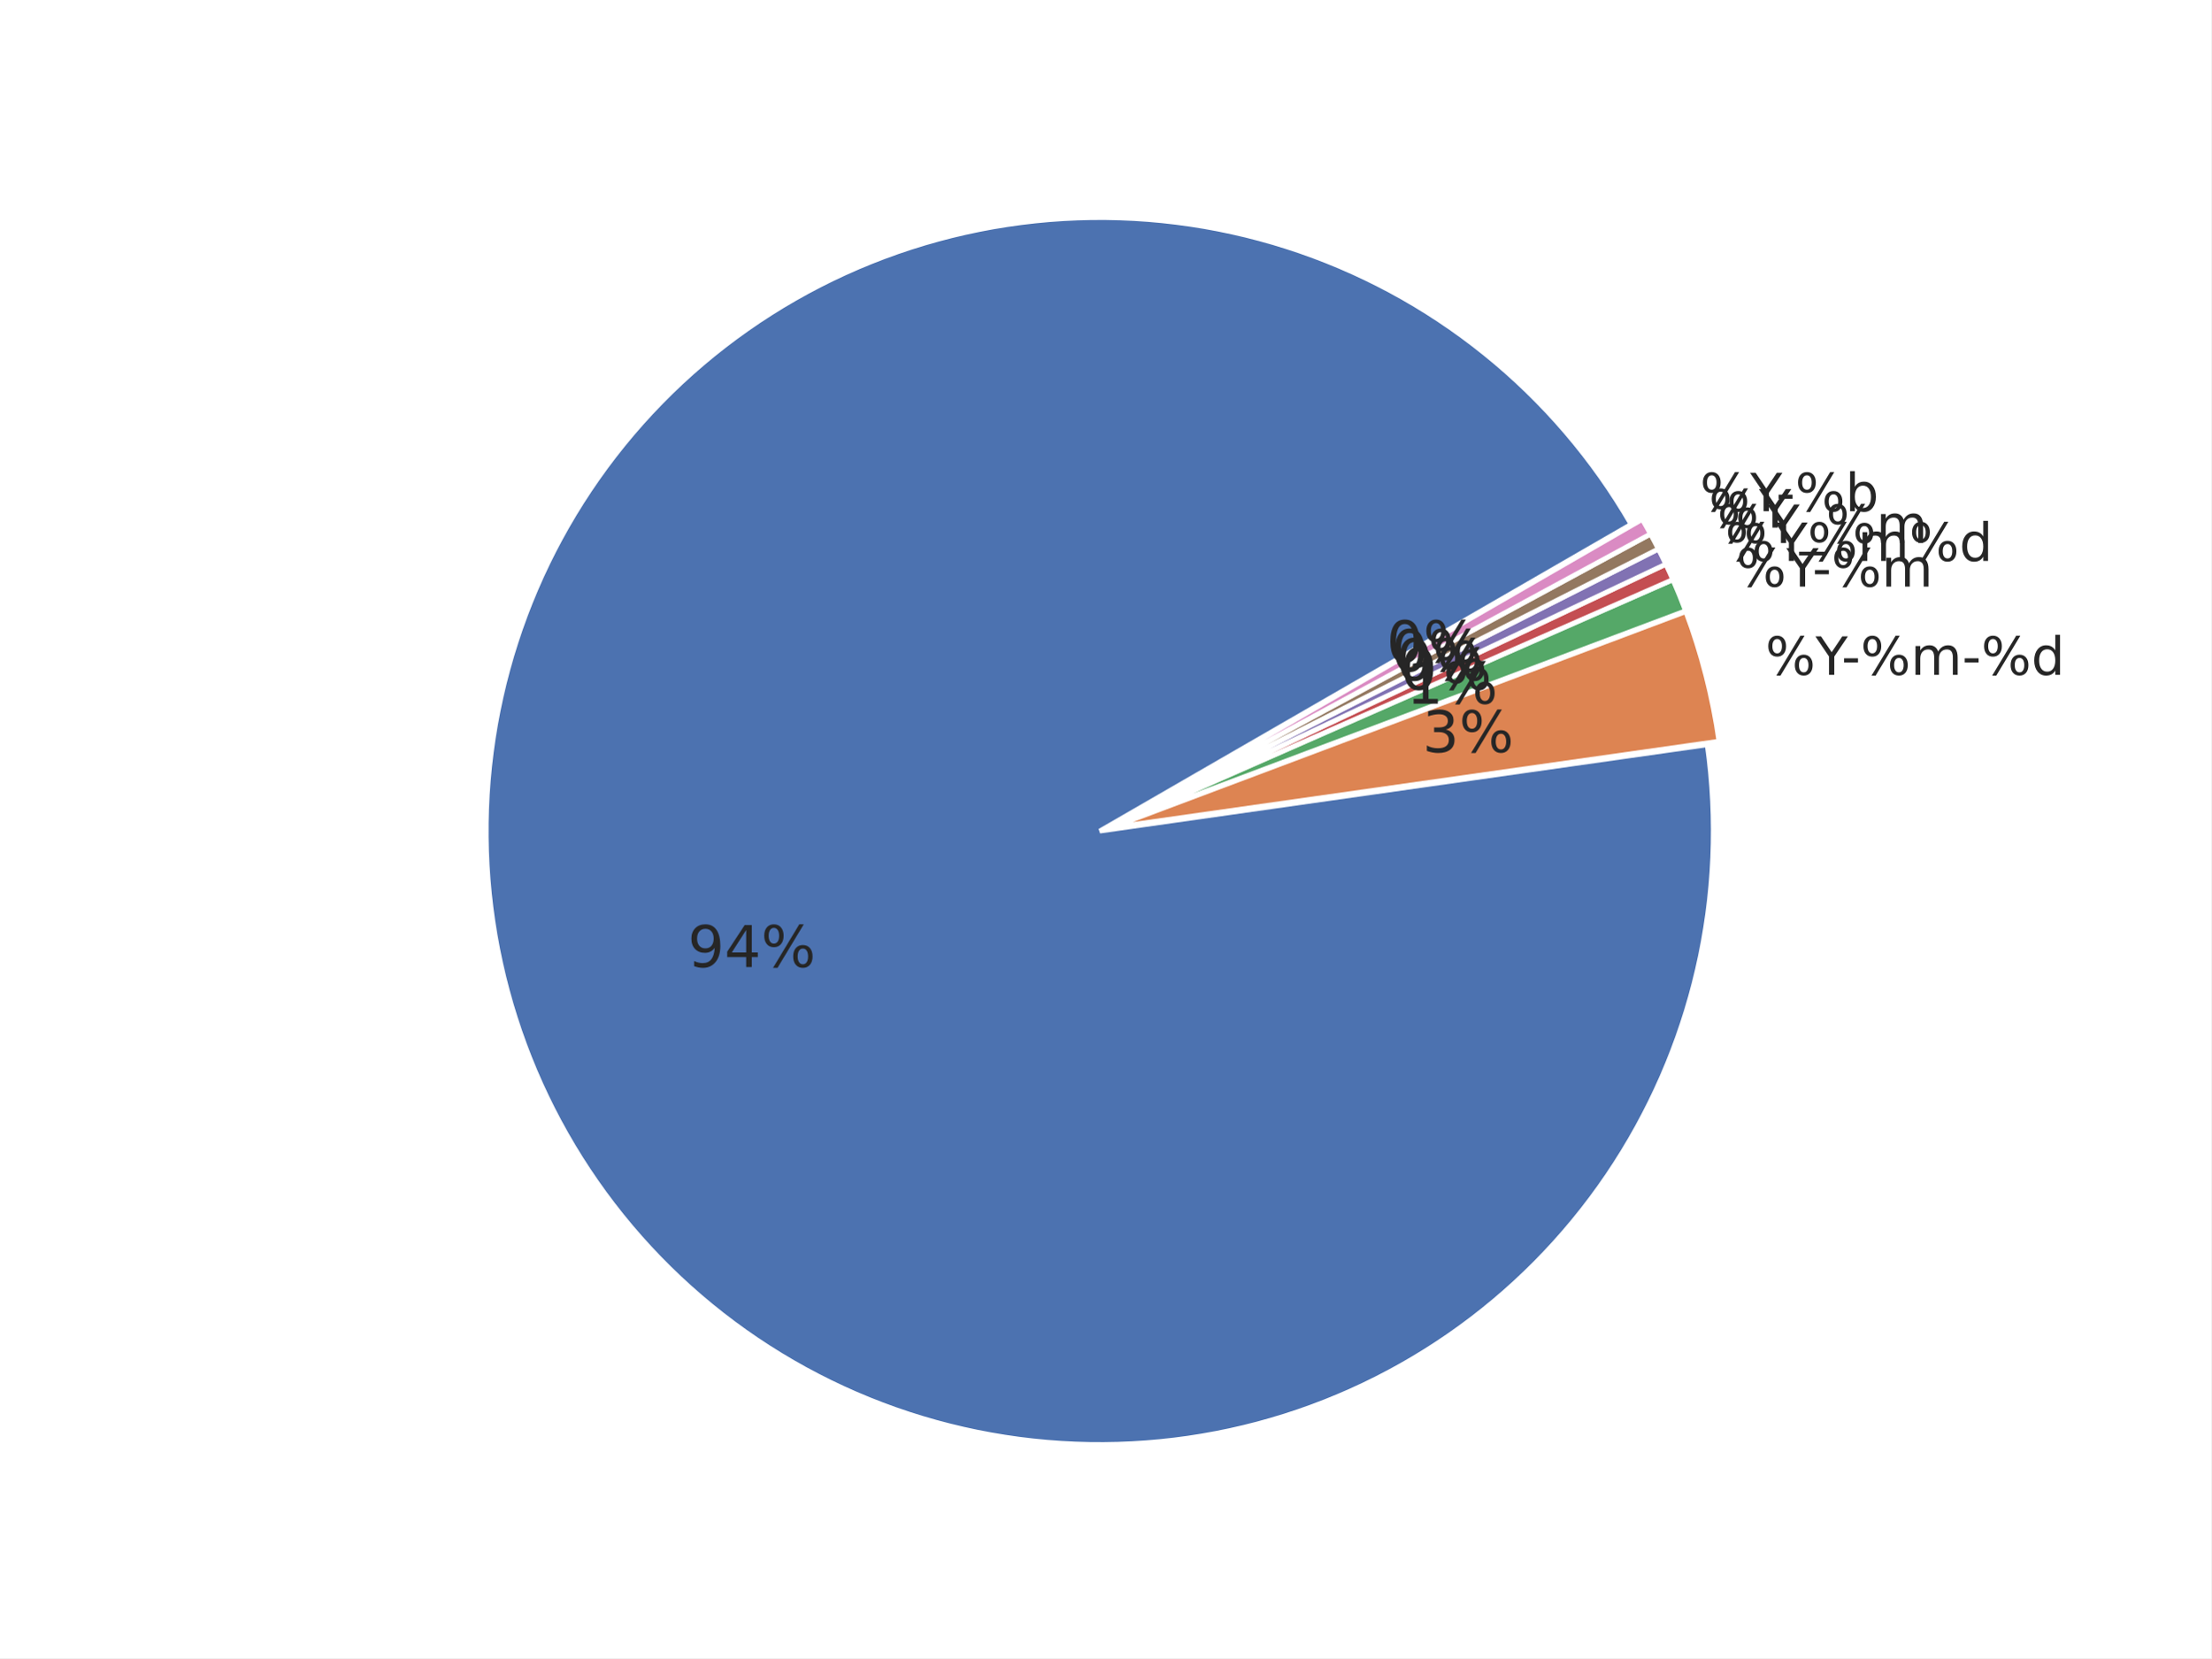
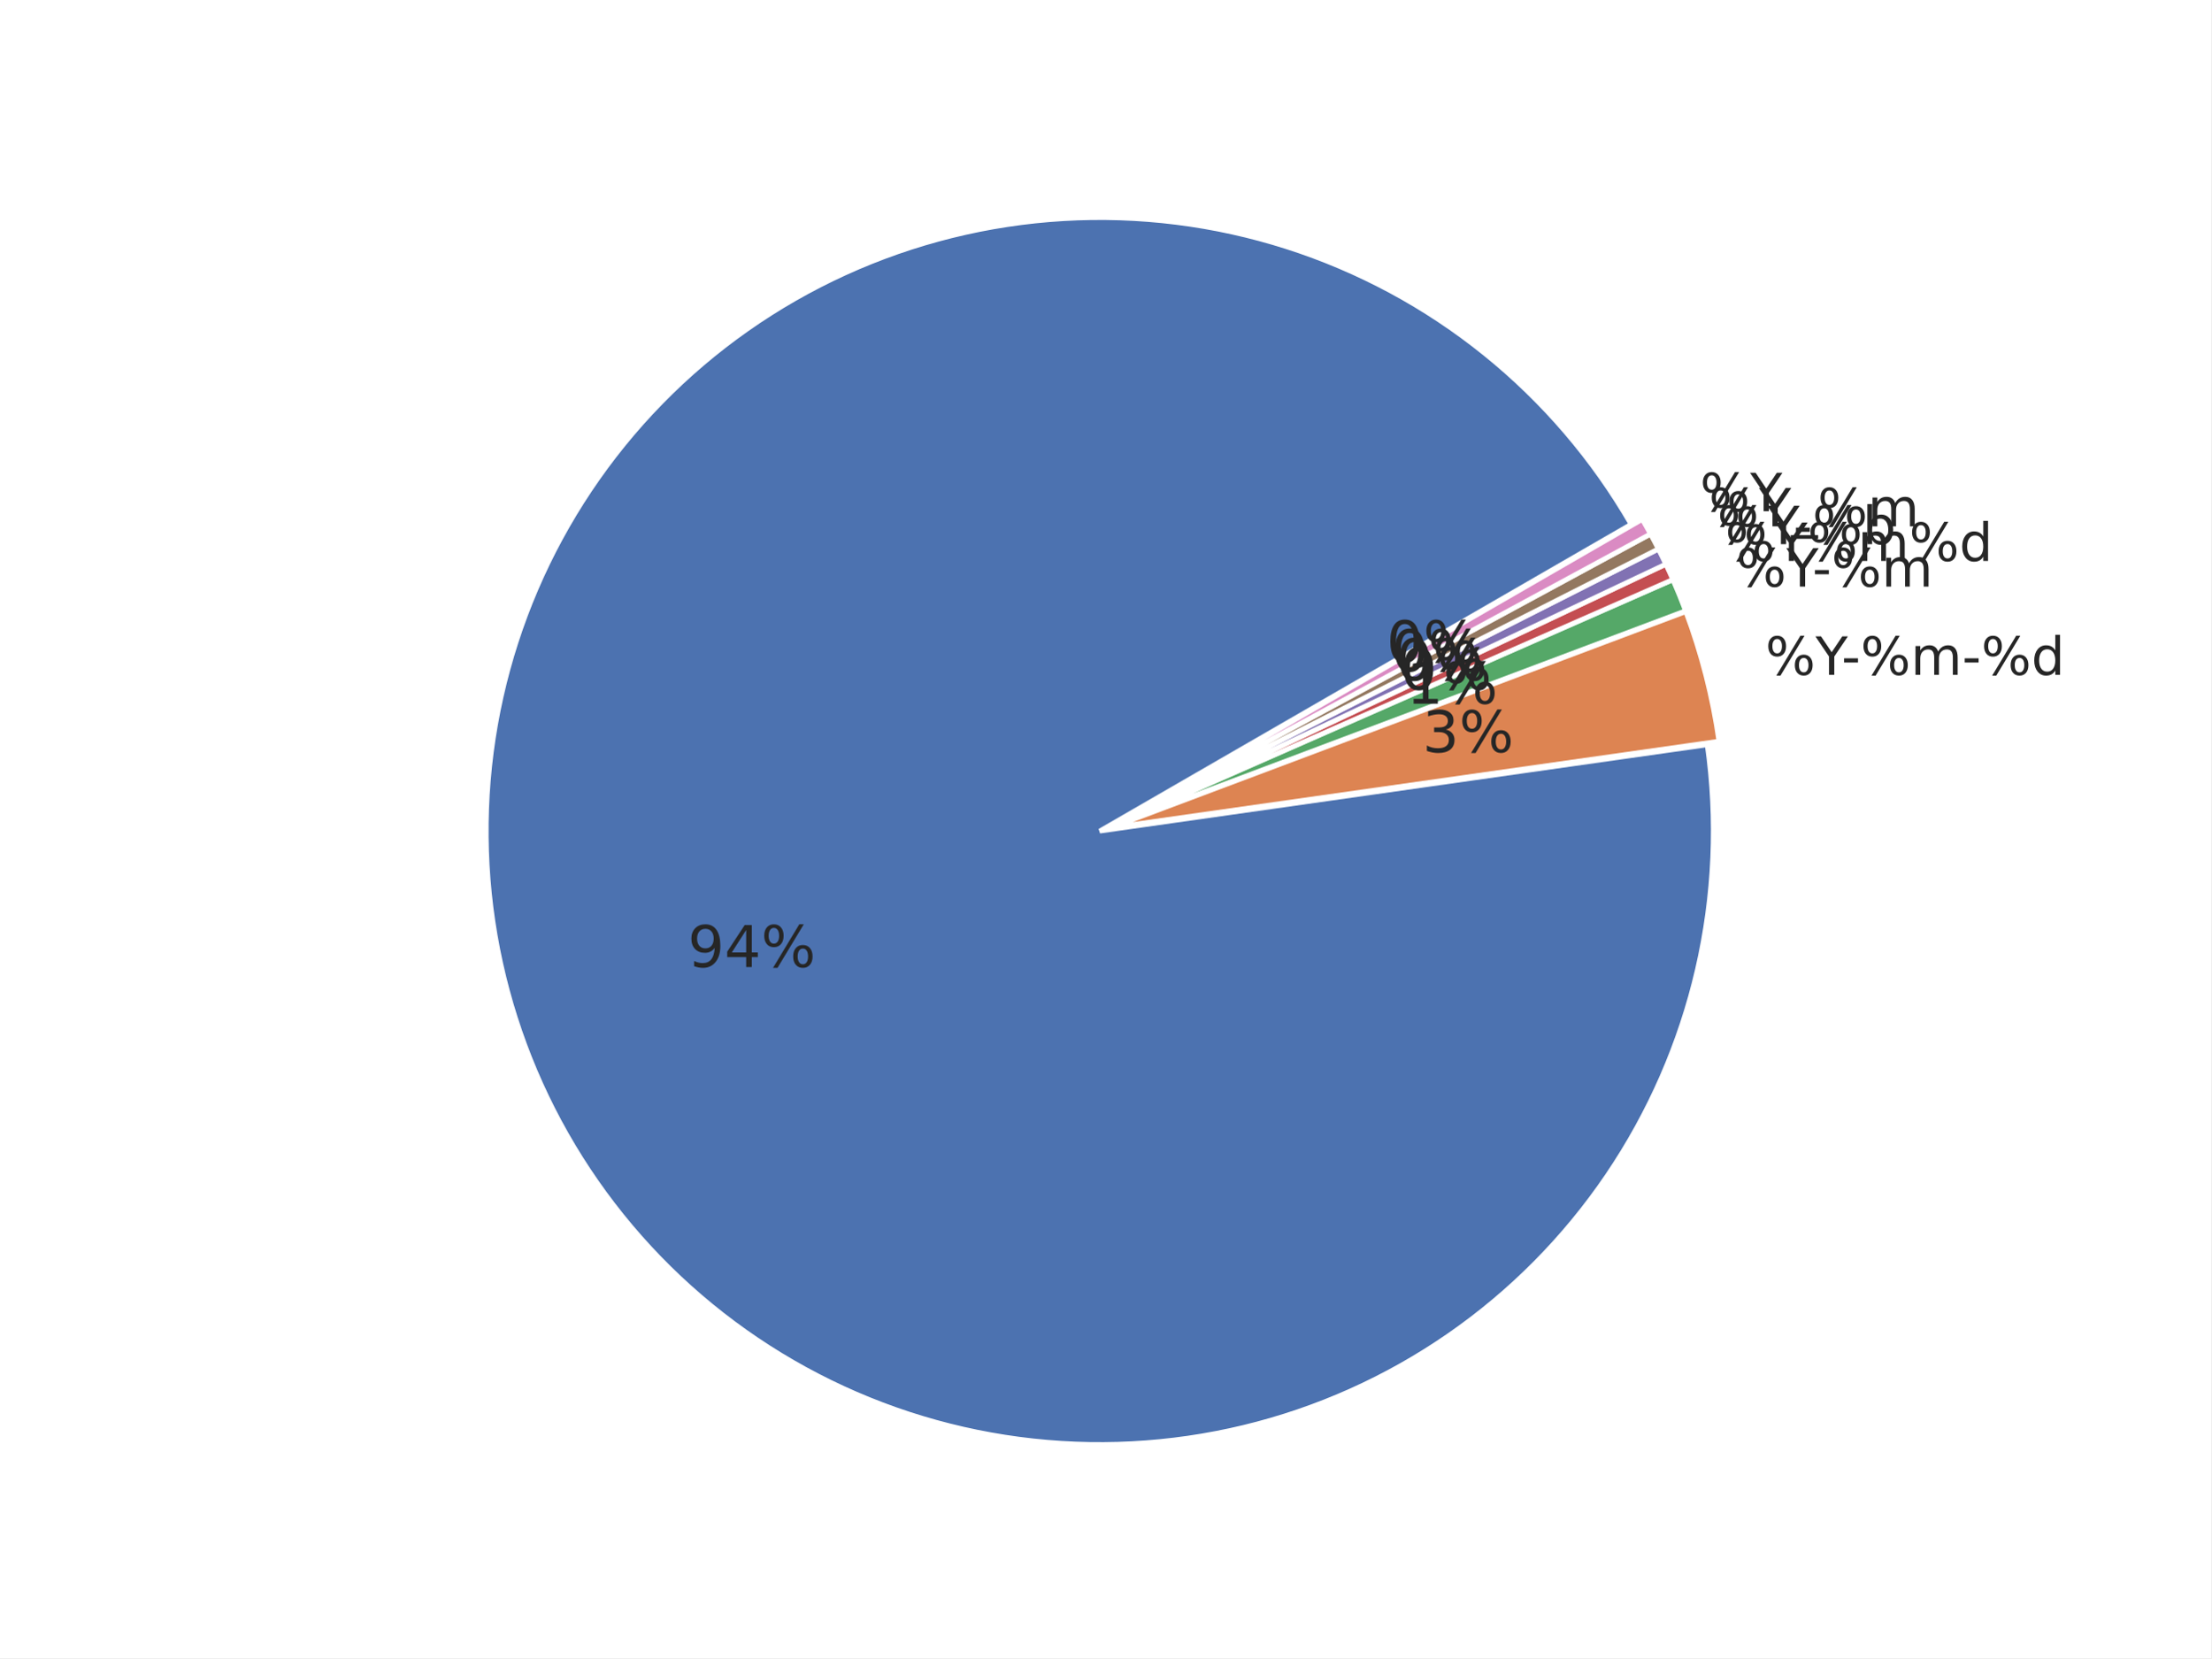
<svg xmlns="http://www.w3.org/2000/svg" xmlns:xlink="http://www.w3.org/1999/xlink" width="460.8pt" height="345.6pt" viewBox="0 0 460.8 345.6" version="1.1">
  <defs>
    <style type="text/css">*{stroke-linejoin: round; stroke-linecap: butt}</style>
  </defs>
  <g id="figure_1">
    <g id="patch_1">
      <path d="M 0 345.6  L 460.8 345.6  L 460.8 0  L 0 0  z " style="fill: #ffffff" />
    </g>
    <g id="axes_1">
      <g id="matplotlib.axis_1" />
      <g id="matplotlib.axis_2" />
      <g id="patch_2">
        <path d="M 339.932 109.281  C 332.05 95.629 321.711 83.552 309.437 73.659  C 297.164 63.766 283.166 56.228 268.152 51.425  C 253.137 46.622 237.363 44.637 221.627 45.569  C 205.891 46.502 190.462 50.336 176.119 56.879  C 161.777 63.421 148.768 72.56 137.749 83.833  C 126.73 95.106 117.889 108.32 111.675 122.807  C 105.46 137.295 101.978 152.807 101.404 168.561  C 100.83 184.314 103.174 200.039 108.318 214.94  C 113.461 229.841 121.316 243.664 131.486 255.709  C 141.655 267.754 153.965 277.815 167.793 285.384  C 181.621 292.954 196.73 297.901 212.356 299.976  C 227.983 302.052 243.86 301.22 259.184 297.522  C 274.508 293.825 289.017 287.325 301.978 278.352  C 314.939 269.379 326.13 258.086 334.984 245.044  C 343.839 232.002 350.206 217.434 353.764 202.077  C 357.322 186.719 358.009 170.836 355.792 155.229  L 229.191 173.217  z " style="fill: #4c72b0; stroke: #ffffff; stroke-linejoin: miter" />
      </g>
      <g id="patch_3">
        <path d="M 358.239 154.495  C 357.584 149.882 356.677 145.309 355.522 140.795  C 354.368 136.282 352.968 131.835 351.328 127.474  L 231.639 172.483  z " style="fill: #dd8452; stroke: #ffffff; stroke-linejoin: miter" />
      </g>
      <g id="patch_4">
        <path d="M 351.273 127.308  C 350.863 126.219 350.439 125.134 349.999 124.056  C 349.56 122.978 349.105 121.905 348.637 120.84  L 231.584 172.317  z " style="fill: #55a868; stroke: #ffffff; stroke-linejoin: miter" />
      </g>
      <g id="patch_5">
        <path d="M 348.616 120.791  C 348.381 120.259 348.143 119.727 347.902 119.198  C 347.66 118.668 347.415 118.14 347.166 117.613  L 231.563 172.269  z " style="fill: #c44e52; stroke: #ffffff; stroke-linejoin: miter" />
      </g>
      <g id="patch_6">
        <path d="M 347.151 117.582  C 346.902 117.055 346.65 116.531 346.394 116.008  C 346.138 115.485 345.878 114.964 345.615 114.445  L 231.548 172.238  z " style="fill: #8172b3; stroke: #ffffff; stroke-linejoin: miter" />
      </g>
      <g id="patch_7">
        <path d="M 345.599 114.413  C 345.336 113.894 345.07 113.377 344.799 112.861  C 344.529 112.345 344.255 111.831 343.978 111.319  L 231.533 172.207  z " style="fill: #937860; stroke: #ffffff; stroke-linejoin: miter" />
      </g>
      <g id="patch_8">
        <path d="M 343.962 111.289  C 343.684 110.777 343.404 110.267 343.119 109.758  C 342.835 109.25 342.548 108.744 342.256 108.24  L 231.516 172.176  z " style="fill: #da8bc3; stroke: #ffffff; stroke-linejoin: miter" />
      </g>
      <g id="text_1">
        <g style="fill: #262626" transform="translate(143.3311 201.5622) scale(0.12 -0.12)">
          <defs>
            <path id="DejaVuSans-39" d="M 703 97  L 703 672  Q 941 559 1184 500  Q 1428 441 1663 441  Q 2288 441 2617 861  Q 2947 1281 2994 2138  Q 2813 1869 2534 1725  Q 2256 1581 1919 1581  Q 1219 1581 811 2004  Q 403 2428 403 3163  Q 403 3881 828 4315  Q 1253 4750 1959 4750  Q 2769 4750 3195 4129  Q 3622 3509 3622 2328  Q 3622 1225 3098 567  Q 2575 -91 1691 -91  Q 1453 -91 1209 -44  Q 966 3 703 97  z M 1959 2075  Q 2384 2075 2632 2365  Q 2881 2656 2881 3163  Q 2881 3666 2632 3958  Q 2384 4250 1959 4250  Q 1534 4250 1286 3958  Q 1038 3666 1038 3163  Q 1038 2656 1286 2365  Q 1534 2075 1959 2075  z " transform="scale(0.015625)" />
            <path id="DejaVuSans-34" d="M 2419 4116  L 825 1625  L 2419 1625  L 2419 4116  z M 2253 4666  L 3047 4666  L 3047 1625  L 3713 1625  L 3713 1100  L 3047 1100  L 3047 0  L 2419 0  L 2419 1100  L 313 1100  L 313 1709  L 2253 4666  z " transform="scale(0.015625)" />
            <path id="DejaVuSans-25" d="M 4653 2053  Q 4381 2053 4226 1822  Q 4072 1591 4072 1178  Q 4072 772 4226 539  Q 4381 306 4653 306  Q 4919 306 5073 539  Q 5228 772 5228 1178  Q 5228 1588 5073 1820  Q 4919 2053 4653 2053  z M 4653 2450  Q 5147 2450 5437 2106  Q 5728 1763 5728 1178  Q 5728 594 5436 251  Q 5144 -91 4653 -91  Q 4153 -91 3862 251  Q 3572 594 3572 1178  Q 3572 1766 3864 2108  Q 4156 2450 4653 2450  z M 1428 4353  Q 1159 4353 1004 4120  Q 850 3888 850 3481  Q 850 3069 1003 2837  Q 1156 2606 1428 2606  Q 1700 2606 1854 2837  Q 2009 3069 2009 3481  Q 2009 3884 1853 4118  Q 1697 4353 1428 4353  z M 4250 4750  L 4750 4750  L 1831 -91  L 1331 -91  L 4250 4750  z M 1428 4750  Q 1922 4750 2215 4408  Q 2509 4066 2509 3481  Q 2509 2891 2217 2550  Q 1925 2209 1428 2209  Q 931 2209 642 2551  Q 353 2894 353 3481  Q 353 4063 643 4406  Q 934 4750 1428 4750  z " transform="scale(0.015625)" />
          </defs>
          <use xlink:href="#DejaVuSans-39" />
          <use xlink:href="#DejaVuSans-34" transform="translate(63.62305 0)" />
          <use xlink:href="#DejaVuSans-25" transform="translate(127.2461 0)" />
        </g>
      </g>
      <g id="text_2">
        <g style="fill: #262626" transform="translate(367.9107 140.6619) scale(0.11 -0.11)">
          <defs>
            <path id="DejaVuSans-59" d="M -13 4666  L 666 4666  L 1959 2747  L 3244 4666  L 3922 4666  L 2272 2222  L 2272 0  L 1638 0  L 1638 2222  L -13 4666  z " transform="scale(0.015625)" />
            <path id="DejaVuSans-2d" d="M 313 2009  L 1997 2009  L 1997 1497  L 313 1497  L 313 2009  z " transform="scale(0.015625)" />
            <path id="DejaVuSans-6d" d="M 3328 2828  Q 3544 3216 3844 3400  Q 4144 3584 4550 3584  Q 5097 3584 5394 3201  Q 5691 2819 5691 2113  L 5691 0  L 5113 0  L 5113 2094  Q 5113 2597 4934 2840  Q 4756 3084 4391 3084  Q 3944 3084 3684 2787  Q 3425 2491 3425 1978  L 3425 0  L 2847 0  L 2847 2094  Q 2847 2600 2669 2842  Q 2491 3084 2119 3084  Q 1678 3084 1418 2786  Q 1159 2488 1159 1978  L 1159 0  L 581 0  L 581 3500  L 1159 3500  L 1159 2956  Q 1356 3278 1631 3431  Q 1906 3584 2284 3584  Q 2666 3584 2933 3390  Q 3200 3197 3328 2828  z " transform="scale(0.015625)" />
            <path id="DejaVuSans-64" d="M 2906 2969  L 2906 4863  L 3481 4863  L 3481 0  L 2906 0  L 2906 525  Q 2725 213 2448 61  Q 2172 -91 1784 -91  Q 1150 -91 751 415  Q 353 922 353 1747  Q 353 2572 751 3078  Q 1150 3584 1784 3584  Q 2172 3584 2448 3432  Q 2725 3281 2906 2969  z M 947 1747  Q 947 1113 1208 752  Q 1469 391 1925 391  Q 2381 391 2643 752  Q 2906 1113 2906 1747  Q 2906 2381 2643 2742  Q 2381 3103 1925 3103  Q 1469 3103 1208 2742  Q 947 2381 947 1747  z " transform="scale(0.015625)" />
          </defs>
          <use xlink:href="#DejaVuSans-25" />
          <use xlink:href="#DejaVuSans-59" transform="translate(95.01953 0)" />
          <use xlink:href="#DejaVuSans-2d" transform="translate(144.2285 0)" />
          <use xlink:href="#DejaVuSans-25" transform="translate(180.3125 0)" />
          <use xlink:href="#DejaVuSans-6d" transform="translate(275.332 0)" />
          <use xlink:href="#DejaVuSans-2d" transform="translate(372.7441 0)" />
          <use xlink:href="#DejaVuSans-25" transform="translate(408.8281 0)" />
          <use xlink:href="#DejaVuSans-64" transform="translate(503.8477 0)" />
        </g>
      </g>
      <g id="text_3">
        <g style="fill: #262626" transform="translate(296.4505 156.7817) scale(0.12 -0.12)">
          <defs>
            <path id="DejaVuSans-33" d="M 2597 2516  Q 3050 2419 3304 2112  Q 3559 1806 3559 1356  Q 3559 666 3084 287  Q 2609 -91 1734 -91  Q 1441 -91 1130 -33  Q 819 25 488 141  L 488 750  Q 750 597 1062 519  Q 1375 441 1716 441  Q 2309 441 2620 675  Q 2931 909 2931 1356  Q 2931 1769 2642 2001  Q 2353 2234 1838 2234  L 1294 2234  L 1294 2753  L 1863 2753  Q 2328 2753 2575 2939  Q 2822 3125 2822 3475  Q 2822 3834 2567 4026  Q 2313 4219 1838 4219  Q 1578 4219 1281 4162  Q 984 4106 628 3988  L 628 4550  Q 988 4650 1302 4700  Q 1616 4750 1894 4750  Q 2613 4750 3031 4423  Q 3450 4097 3450 3541  Q 3450 3153 3228 2886  Q 3006 2619 2597 2516  z " transform="scale(0.015625)" />
          </defs>
          <use xlink:href="#DejaVuSans-33" />
          <use xlink:href="#DejaVuSans-25" transform="translate(63.62305 0)" />
        </g>
      </g>
      <g id="text_4">
        <g style="fill: #262626" transform="translate(361.8405 122.2651) scale(0.11 -0.11)">
          <use xlink:href="#DejaVuSans-25" />
          <use xlink:href="#DejaVuSans-59" transform="translate(95.01953 0)" />
          <use xlink:href="#DejaVuSans-2d" transform="translate(144.2285 0)" />
          <use xlink:href="#DejaVuSans-25" transform="translate(180.3125 0)" />
          <use xlink:href="#DejaVuSans-6d" transform="translate(275.332 0)" />
        </g>
      </g>
      <g id="text_5">
        <g style="fill: #262626" transform="translate(293.1146 146.6718) scale(0.12 -0.12)">
          <defs>
            <path id="DejaVuSans-31" d="M 794 531  L 1825 531  L 1825 4091  L 703 3866  L 703 4441  L 1819 4666  L 2450 4666  L 2450 531  L 3481 531  L 3481 0  L 794 0  L 794 531  z " transform="scale(0.015625)" />
          </defs>
          <use xlink:href="#DejaVuSans-31" />
          <use xlink:href="#DejaVuSans-25" transform="translate(63.62305 0)" />
        </g>
      </g>
      <g id="text_6">
        <g style="fill: #262626" transform="translate(359.5357 116.9256) scale(0.11 -0.11)">
          <use xlink:href="#DejaVuSans-25" />
          <use xlink:href="#DejaVuSans-59" transform="translate(95.01953 0)" />
          <use xlink:href="#DejaVuSans-25" transform="translate(156.1035 0)" />
          <use xlink:href="#DejaVuSans-6d" transform="translate(251.123 0)" />
          <use xlink:href="#DejaVuSans-25" transform="translate(348.5352 0)" />
          <use xlink:href="#DejaVuSans-64" transform="translate(443.5547 0)" />
        </g>
      </g>
      <g id="text_7">
        <g style="fill: #262626" transform="translate(291.848 143.7374) scale(0.12 -0.12)">
          <defs>
            <path id="DejaVuSans-30" d="M 2034 4250  Q 1547 4250 1301 3770  Q 1056 3291 1056 2328  Q 1056 1369 1301 889  Q 1547 409 2034 409  Q 2525 409 2770 889  Q 3016 1369 3016 2328  Q 3016 3291 2770 3770  Q 2525 4250 2034 4250  z M 2034 4750  Q 2819 4750 3233 4129  Q 3647 3509 3647 2328  Q 3647 1150 3233 529  Q 2819 -91 2034 -91  Q 1250 -91 836 529  Q 422 1150 422 2328  Q 422 3509 836 4129  Q 1250 4750 2034 4750  z " transform="scale(0.015625)" />
          </defs>
          <use xlink:href="#DejaVuSans-30" />
          <use xlink:href="#DejaVuSans-25" transform="translate(63.62305 0)" />
        </g>
      </g>
      <g id="text_8">
-         <g style="fill: #262626" transform="translate(357.8784 113.1702) scale(0.11 -0.11)">
+         <g style="fill: #262626" transform="translate(357.8784 113.4203) scale(0.11 -0.11)">
+           <defs>
+             <path id="DejaVuSans-62" d="M 3116 1747  Q 3116 2381 2855 2742  Q 2594 3103 2138 3103  Q 1681 3103 1420 2742  Q 1159 2381 1159 1747  Q 1159 1113 1420 752  Q 1681 391 2138 391  Q 2594 391 2855 752  Q 3116 1113 3116 1747  z M 1159 2969  Q 1341 3281 1617 3432  Q 1894 3584 2278 3584  Q 2916 3584 3314 3078  Q 3713 2572 3713 1747  Q 3713 922 3314 415  Q 2916 -91 2278 -91  Q 1894 -91 1617 61  Q 1341 213 1159 525  L 1159 0  L 581 0  L 581 4863  L 1159 4863  L 1159 2969  z " transform="scale(0.015625)" />
+           </defs>
+           <use xlink:href="#DejaVuSans-25" />
+           <use xlink:href="#DejaVuSans-59" transform="translate(95.01953 0)" />
+           <use xlink:href="#DejaVuSans-2d" transform="translate(144.2285 0)" />
+           <use xlink:href="#DejaVuSans-25" transform="translate(180.3125 0)" />
+           <use xlink:href="#DejaVuSans-62" transform="translate(275.332 0)" />
+         </g>
+       </g>
+       <g id="text_9">
+         <g style="fill: #262626" transform="translate(290.9372 141.8111) scale(0.12 -0.12)">
+           <use xlink:href="#DejaVuSans-30" />
+           <use xlink:href="#DejaVuSans-25" transform="translate(63.62305 0)" />
+         </g>
+       </g>
+       <g id="text_10">
+         <g style="fill: #262626" transform="translate(356.126 109.7115) scale(0.11 -0.11)">
          <defs>
            <path id="DejaVuSans-5f" d="M 3263 -1063  L 3263 -1509  L -63 -1509  L -63 -1063  L 3263 -1063  z " transform="scale(0.015625)" />
          </defs>
          <use xlink:href="#DejaVuSans-25" />
          <use xlink:href="#DejaVuSans-59" transform="translate(95.01953 0)" />
          <use xlink:href="#DejaVuSans-5f" transform="translate(156.1035 0)" />
          <use xlink:href="#DejaVuSans-25" transform="translate(206.1035 0)" />
          <use xlink:href="#DejaVuSans-6d" transform="translate(301.123 0)" />
        </g>
      </g>
-       <g id="text_9">
-         <g style="fill: #262626" transform="translate(290.9372 141.8111) scale(0.12 -0.12)">
-           <use xlink:href="#DejaVuSans-30" />
-           <use xlink:href="#DejaVuSans-25" transform="translate(63.62305 0)" />
-         </g>
-       </g>
-       <g id="text_10">
-         <g style="fill: #262626" transform="translate(356.126 109.9615) scale(0.11 -0.11)">
-           <use xlink:href="#DejaVuSans-25" />
-           <use xlink:href="#DejaVuSans-59" transform="translate(95.01953 0)" />
-         </g>
-       </g>
      <g id="text_11">
        <g style="fill: #262626" transform="translate(289.9742 139.9103) scale(0.12 -0.12)">
          <use xlink:href="#DejaVuSans-30" />
          <use xlink:href="#DejaVuSans-25" transform="translate(63.62305 0)" />
        </g>
      </g>
      <g id="text_12">
        <g style="fill: #262626" transform="translate(354.2797 106.552) scale(0.11 -0.11)">
-           <defs>
-             <path id="DejaVuSans-62" d="M 3116 1747  Q 3116 2381 2855 2742  Q 2594 3103 2138 3103  Q 1681 3103 1420 2742  Q 1159 2381 1159 1747  Q 1159 1113 1420 752  Q 1681 391 2138 391  Q 2594 391 2855 752  Q 3116 1113 3116 1747  z M 1159 2969  Q 1341 3281 1617 3432  Q 1894 3584 2278 3584  Q 2916 3584 3314 3078  Q 3713 2572 3713 1747  Q 3713 922 3314 415  Q 2916 -91 2278 -91  Q 1894 -91 1617 61  Q 1341 213 1159 525  L 1159 0  L 581 0  L 581 4863  L 1159 4863  L 1159 2969  z " transform="scale(0.015625)" />
-           </defs>
          <use xlink:href="#DejaVuSans-25" />
          <use xlink:href="#DejaVuSans-59" transform="translate(95.01953 0)" />
-           <use xlink:href="#DejaVuSans-2d" transform="translate(144.2285 0)" />
-           <use xlink:href="#DejaVuSans-25" transform="translate(180.3125 0)" />
-           <use xlink:href="#DejaVuSans-62" transform="translate(275.332 0)" />
        </g>
      </g>
      <g id="text_13">
        <g style="fill: #262626" transform="translate(288.9596 138.0366) scale(0.12 -0.12)">
          <use xlink:href="#DejaVuSans-30" />
          <use xlink:href="#DejaVuSans-25" transform="translate(63.62305 0)" />
        </g>
      </g>
    </g>
  </g>
</svg>
